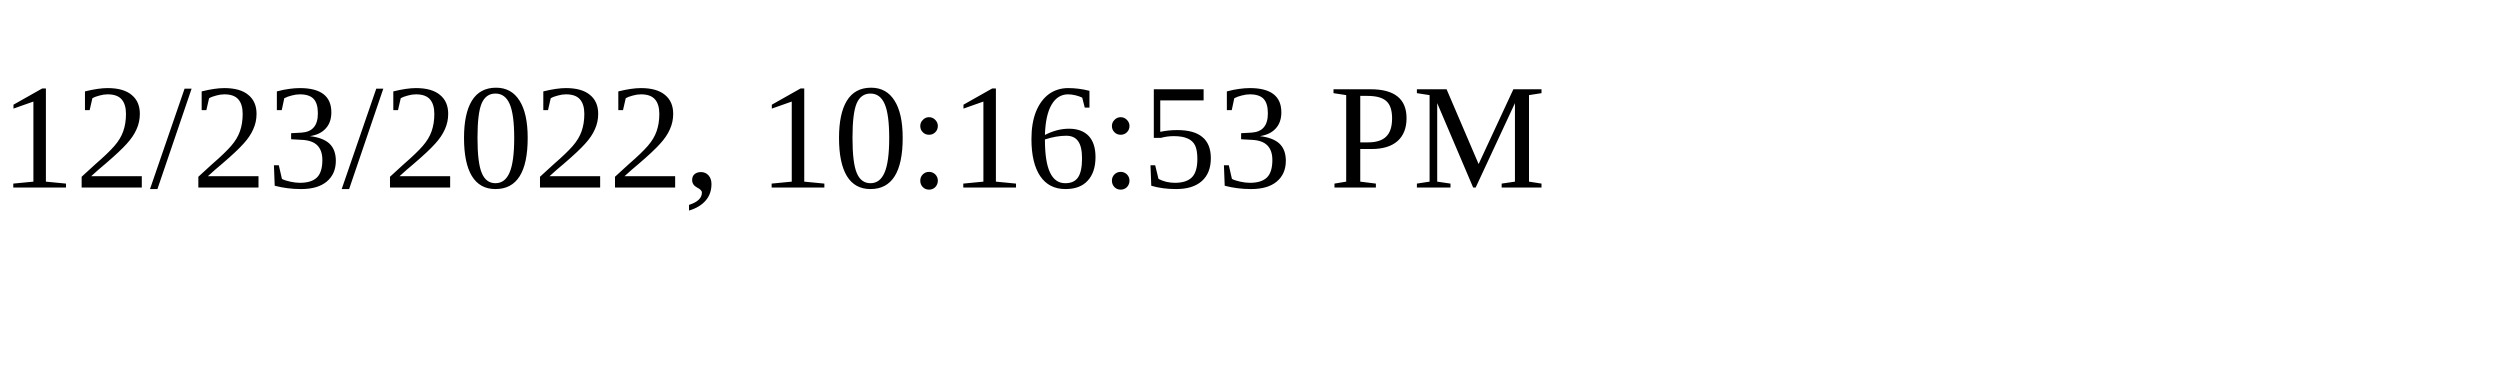
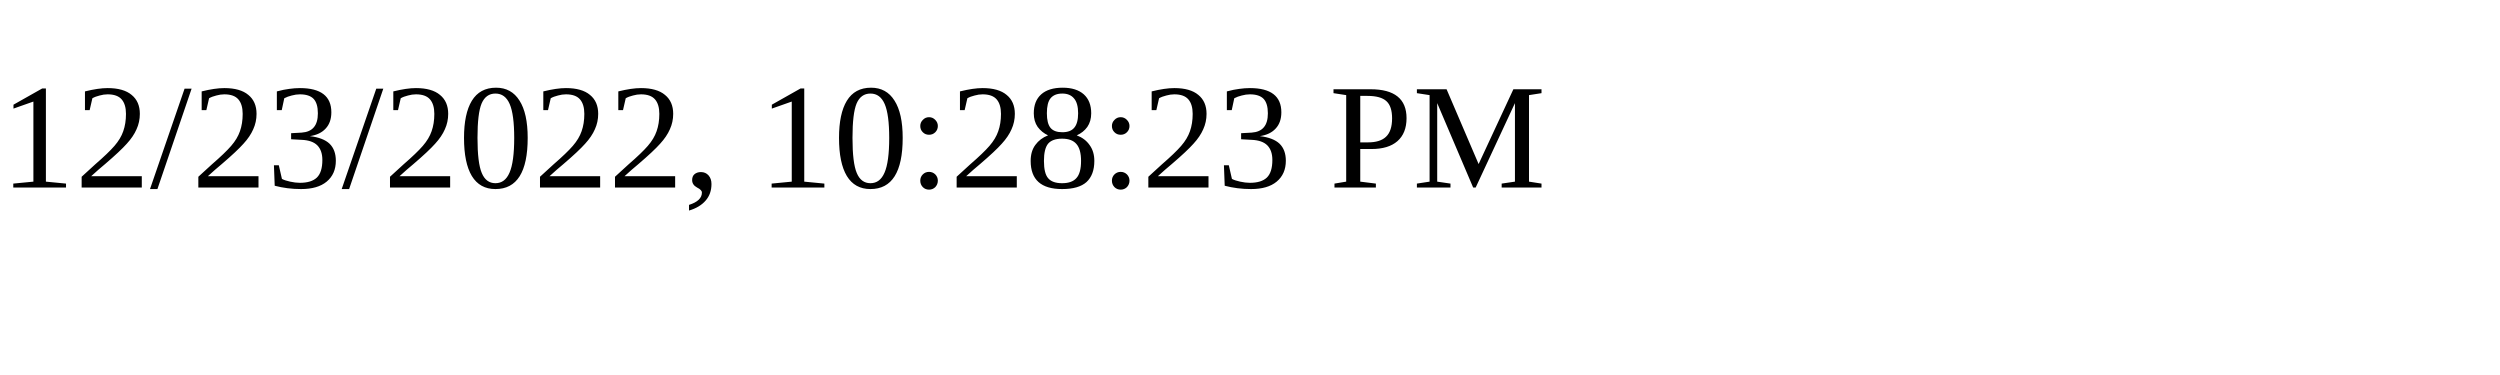
<svg xmlns="http://www.w3.org/2000/svg" height="30" width="200">
-   <text x="0" y="15">12/23/2022, 10:16:53 PM</text>
+   <text x="0" y="15">12/23/2022, 10:28:23 PM</text>
</svg>
